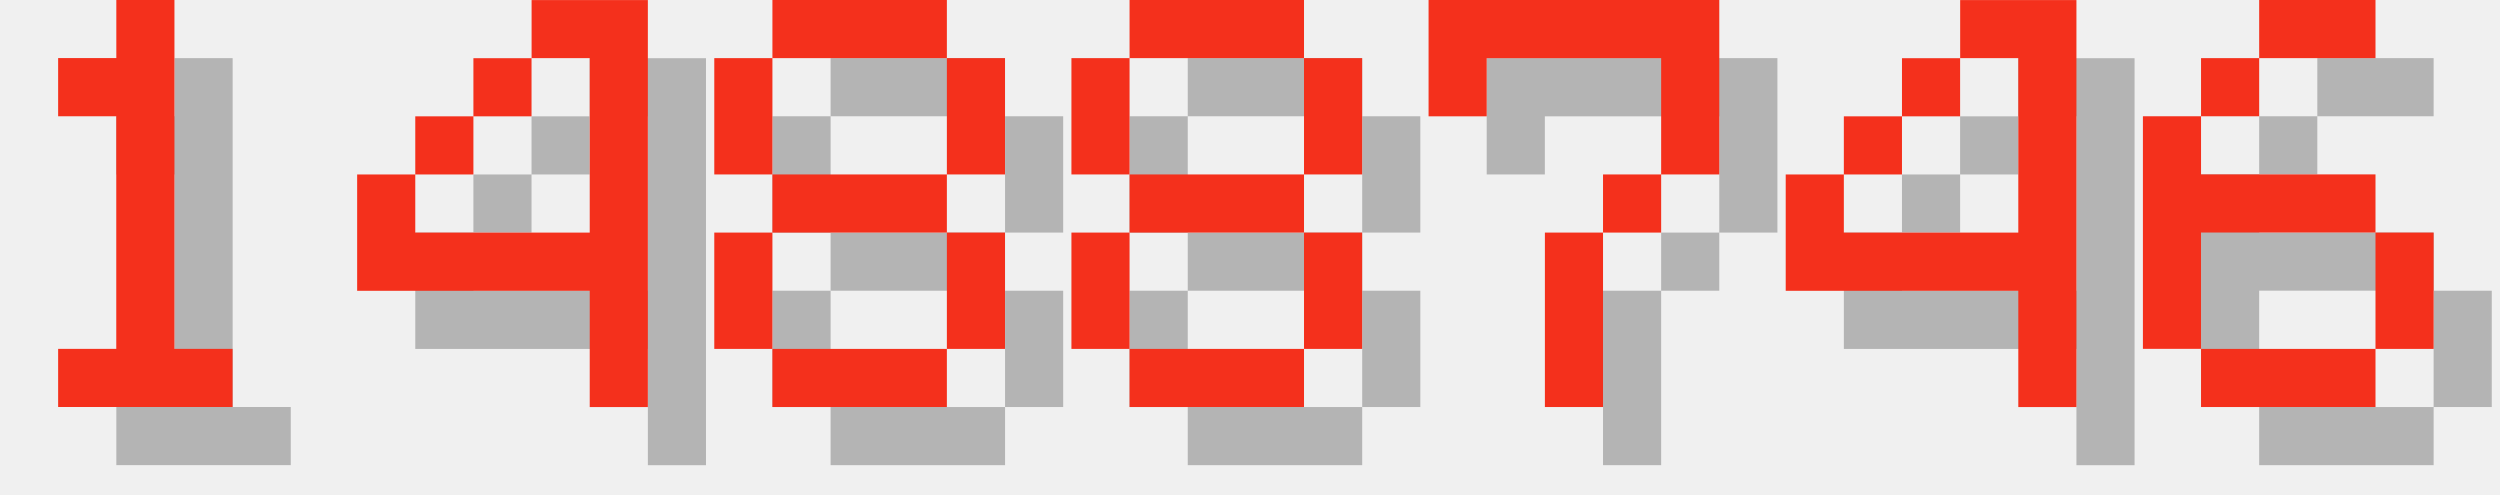
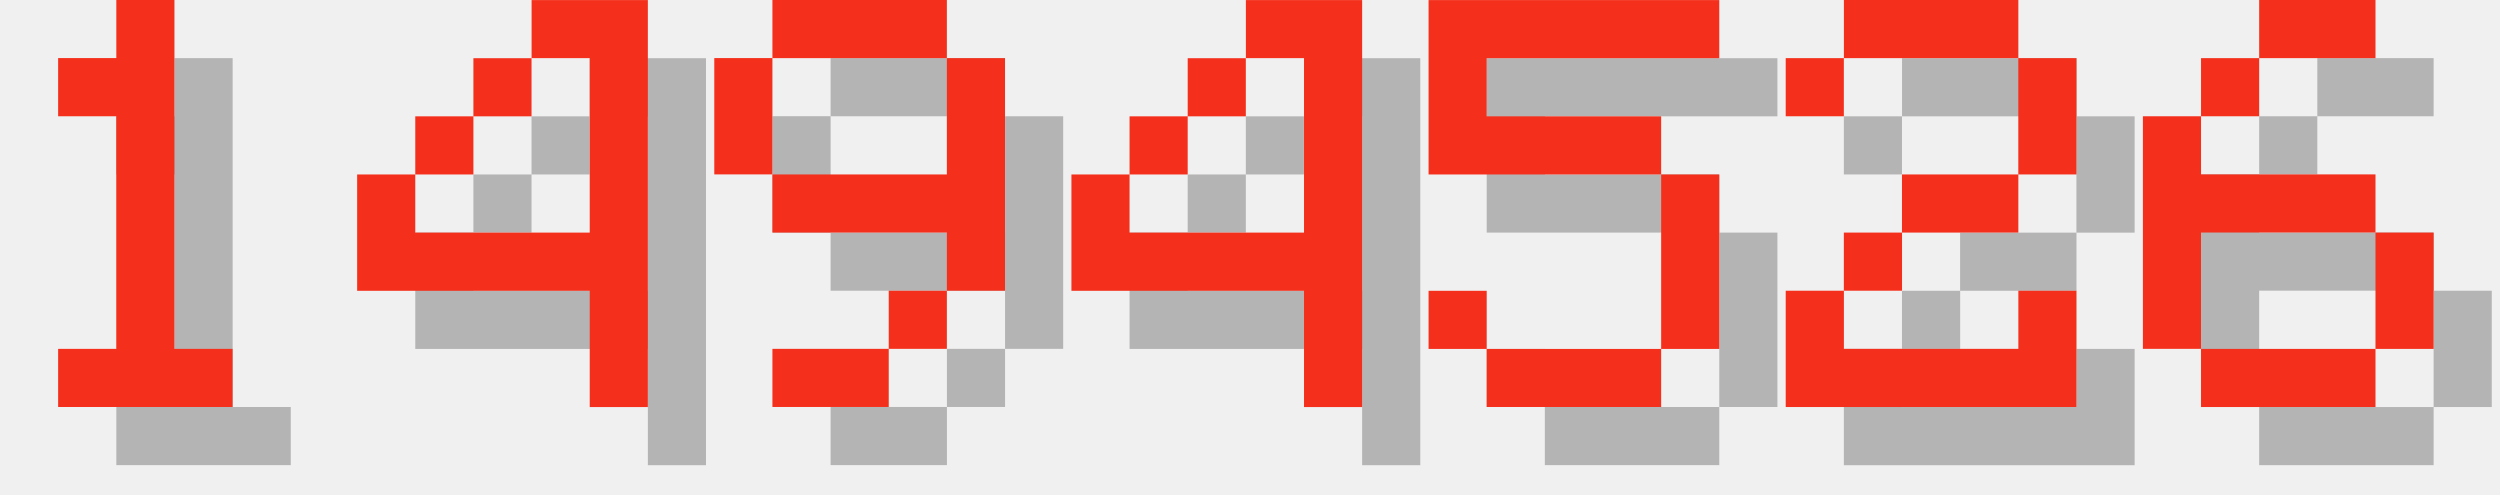
<svg xmlns="http://www.w3.org/2000/svg" version="1.1" width="182.0" height="36">
  <style>
        .text-foreground {
            fill: #F4301C;
        }
        .text-shadow {
            fill: #000000;
            fill-opacity: 0.25;
        }
    </style>
  <g class="digit" id="digit_1" transform="translate(0.0, 0), scale(4)">
    <path id="digit_1_shadow" class="text-shadow" d="m2.117 2.117v1.058h1.058v4.233h-1.058v1.058h3.175v-1.058h-1.058v-6.35h-1.058v1.058h-1.058z" fill-opacity=".5" style="paint-order:stroke fill markers" />
    <path id="digit_1_fg" class="text-foreground" d="m1.058 1.058v1.058h1.058v4.233h-1.058v1.058h3.175v-1.058h-1.058v-6.35h-1.058v1.058h-1.058z" fill="#fff" style="paint-order:stroke fill markers" />
  </g>
  <g class="digit" id="digit_4" transform="translate(26.0, 0), scale(4)">
    <path id="digit_4_shadow" class="text-shadow" d="m4.233 1.058v1.058h1.058v3.175h-3.175v-1.058h-1.058v2.117h4.233v2.117h1.058v-7.408h-2.117zm-2.117 3.175h1.058v-1.058h-1.058v1.058zm1.058-1.058h1.058v-1.058h-1.058v1.058z" fill-opacity=".5" style="paint-order:stroke fill markers" />
    <path id="digit_4_fg" class="text-foreground" d="m3.175 0v1.058h1.058v3.175h-3.175v-1.058h-1.058v2.117h4.233v2.117h1.058v-7.408h-2.117zm-2.117 3.175h1.058v-1.058h-1.058v1.058zm1.058-1.058h1.058v-1.058h-1.058v1.058z" fill="#fff" style="paint-order:stroke fill markers" />
  </g>
-   <g class="digit" id="digit_8" transform="translate(52.0, 0), scale(4)">
-     <path id="digit_8_shadow" class="text-shadow" d="m2.117 1.058v1.058h3.175v-1.058h-3.175zm3.175 1.058v2.117h1.058v-2.117h-1.058zm0 2.117h-3.175v1.058h3.175v-1.058zm0 1.058v2.117h1.058v-2.117h-1.058zm0 2.117h-3.175v1.058h3.175v-1.058zm-3.175 0v-2.117h-1.058v2.117h1.058zm0-3.175v-2.117h-1.058v2.117h1.058z" fill-opacity=".5" style="paint-order:stroke fill markers" />
-     <path id="digit_8_fg" class="text-foreground" d="m1.058 0v1.058h3.175v-1.058h-3.175zm3.175 1.058v2.117h1.058v-2.117h-1.058zm0 2.117h-3.175v1.058h3.175v-1.058zm0 1.058v2.117h1.058v-2.117h-1.058zm0 2.117h-3.175v1.058h3.175v-1.058zm-3.175 0v-2.117h-1.058v2.117h1.058zm0-3.175v-2.117h-1.058v2.117h1.058z" fill="#fff" style="paint-order:stroke fill markers" />
+   <g class="digit" id="digit_9" transform="translate(52.0, 0), scale(4)">
+     <path id="digit_9_shadow" class="text-shadow" d="m2.117 1.058v1.058h3.175v-1.058h-3.175zm3.175 1.058v2.117h-3.175v1.058h3.175v1.058h1.058v-4.233h-1.058zm0 4.233h-1.058v1.058h1.058v-1.058zm-1.058 1.058h-2.117v1.058h2.117v-1.058zm-2.117-3.175v-2.117h-1.058v2.117h1.058z" fill-opacity=".5" style="paint-order:stroke fill markers" />
+     <path id="digit_9_fg" class="text-foreground" d="m1.058 0v1.058h3.175v-1.058h-3.175zm3.175 1.058v2.117h-3.175v1.058h3.175v1.058h1.058v-4.233h-1.058zm0 4.233h-1.058v1.058h1.058v-1.058zm-1.058 1.058h-2.117v1.058h2.117v-1.058zm-2.117-3.175v-2.117h-1.058v2.117h1.058z" fill="#fff" style="paint-order:stroke fill markers" />
  </g>
-   <g class="digit" id="digit_8" transform="translate(78.0, 0), scale(4)">
-     <path id="digit_8_shadow" class="text-shadow" d="m2.117 1.058v1.058h3.175v-1.058h-3.175zm3.175 1.058v2.117h1.058v-2.117h-1.058zm0 2.117h-3.175v1.058h3.175v-1.058zm0 1.058v2.117h1.058v-2.117h-1.058zm0 2.117h-3.175v1.058h3.175v-1.058zm-3.175 0v-2.117h-1.058v2.117h1.058zm0-3.175v-2.117h-1.058v2.117h1.058z" fill-opacity=".5" style="paint-order:stroke fill markers" />
-     <path id="digit_8_fg" class="text-foreground" d="m1.058 0v1.058h3.175v-1.058h-3.175zm3.175 1.058v2.117h1.058v-2.117h-1.058zm0 2.117h-3.175v1.058h3.175v-1.058zm0 1.058v2.117h1.058v-2.117h-1.058zm0 2.117h-3.175v1.058h3.175v-1.058zm-3.175 0v-2.117h-1.058v2.117h1.058zm0-3.175v-2.117h-1.058v2.117h1.058z" fill="#fff" style="paint-order:stroke fill markers" />
-   </g>
-   <g class="digit" id="digit_7" transform="translate(104.0, 0), scale(4)">
-     <path id="digit_7_shadow" class="text-shadow" d="m1.058 1.058 2e-6 2.117h1.058v-1.058h3.175v1.058l2e-7 1.058h-1.058v1.058h-1.058l4e-7 3.175 1.058 1e-7v-3.175h1.058v-1.058h1.058l5e-7 -1.058v-2.117z" fill-opacity=".5" style="paint-order:stroke fill markers" />
-     <path id="digit_7_fg" class="text-foreground" d="m0 0 2e-6 2.117h1.058v-1.058h3.175v1.058l2e-7 1.058h-1.058v1.058h-1.058l4e-7 3.175 1.058 1e-7v-3.175h1.058v-1.058h1.058l5e-7 -1.058v-2.117z" fill="#fff" style="paint-order:stroke fill markers" />
-   </g>
-   <g class="digit" id="digit_4" transform="translate(130.0, 0), scale(4)">
+   <g class="digit" id="digit_4" transform="translate(78.0, 0), scale(4)">
    <path id="digit_4_shadow" class="text-shadow" d="m4.233 1.058v1.058h1.058v3.175h-3.175v-1.058h-1.058v2.117h4.233v2.117h1.058v-7.408h-2.117zm-2.117 3.175h1.058v-1.058h-1.058v1.058zm1.058-1.058h1.058v-1.058h-1.058v1.058z" fill-opacity=".5" style="paint-order:stroke fill markers" />
    <path id="digit_4_fg" class="text-foreground" d="m3.175 0v1.058h1.058v3.175h-3.175v-1.058h-1.058v2.117h4.233v2.117h1.058v-7.408h-2.117zm-2.117 3.175h1.058v-1.058h-1.058v1.058zm1.058-1.058h1.058v-1.058h-1.058v1.058z" fill="#fff" style="paint-order:stroke fill markers" />
+   </g>
+   <g class="digit" id="digit_5" transform="translate(104.0, 0), scale(4)">
+     <path id="digit_5_shadow" class="text-shadow" d="m1.058 1.058v3.175h4.233v3.175h-3.175v-1.058h-1.058v1.058h1.058v1.058h3.175v-1.058h1.058v-3.175h-1.058v-1.058h-3.175v-1.058h4.233v-1.058h-5.292z" fill-opacity=".5" style="paint-order:stroke fill markers" />
+     <path id="digit_5_fg" class="text-foreground" d="m0 0v3.175h4.233v3.175h-3.175v-1.058h-1.058v1.058h1.058v1.058h3.175v-1.058h1.058v-3.175h-1.058v-1.058h-3.175v-1.058h4.233v-1.058h-5.292z" fill="#fff" style="paint-order:stroke fill markers" />
+   </g>
+   <g class="digit" id="digit_2" transform="translate(130.0, 0), scale(4)">
+     <path id="digit_2_shadow" class="text-shadow" d="m1.058 2.117v1.058h1.058v-1.058h3.175v2.117h-2.117v1.058h-1.058v1.058h-1.058v2.117h5.292v-2.117h-1.058v1.058h-3.175v-1.058h1.058v-1.058h2.117v-1.058h1.058v-2.117h-1.058v-1.058h-3.175v1.058h-1.058z" fill-opacity=".5" style="paint-order:stroke fill markers" />
+     <path id="digit_2_fg" class="text-foreground" d="m0 1.058v1.058h1.058v-1.058h3.175v2.117h-2.117v1.058h-1.058v1.058h-1.058v2.117h5.292v-2.117h-1.058v1.058h-3.175v-1.058h1.058v-1.058h2.117v-1.058h1.058v-2.117h-1.058v-1.058h-3.175v1.058h-1.058z" fill="#fff" style="paint-order:stroke fill markers" />
  </g>
  <g class="digit" id="digit_6" transform="translate(156.0, 0), scale(4)">
    <path id="digit_6_shadow" class="text-shadow" d="m3.175 1.058v1.058h2.117v-1.058h-2.117zm0 1.058h-1.058v1.058h1.058v-1.058zm-1.058 1.058h-1.058v4.233h1.058v-2.117h3.175v-1.058h-3.175v-1.058zm3.175 2.117v2.117h1.058v-2.117h-1.058zm0 2.117h-3.175v1.058h3.175v-1.058z" fill-opacity=".5" style="paint-order:stroke fill markers" />
    <path id="digit_6_fg" class="text-foreground" d="m2.117 0v1.058h2.117v-1.058h-2.117zm0 1.058h-1.058v1.058h1.058v-1.058zm-1.058 1.058h-1.058v4.233h1.058v-2.117h3.175v-1.058h-3.175v-1.058zm3.175 2.117v2.117h1.058v-2.117h-1.058zm0 2.117h-3.175v1.058h3.175v-1.058z" fill="#fff" style="paint-order:stroke fill markers" />
  </g>
</svg>
